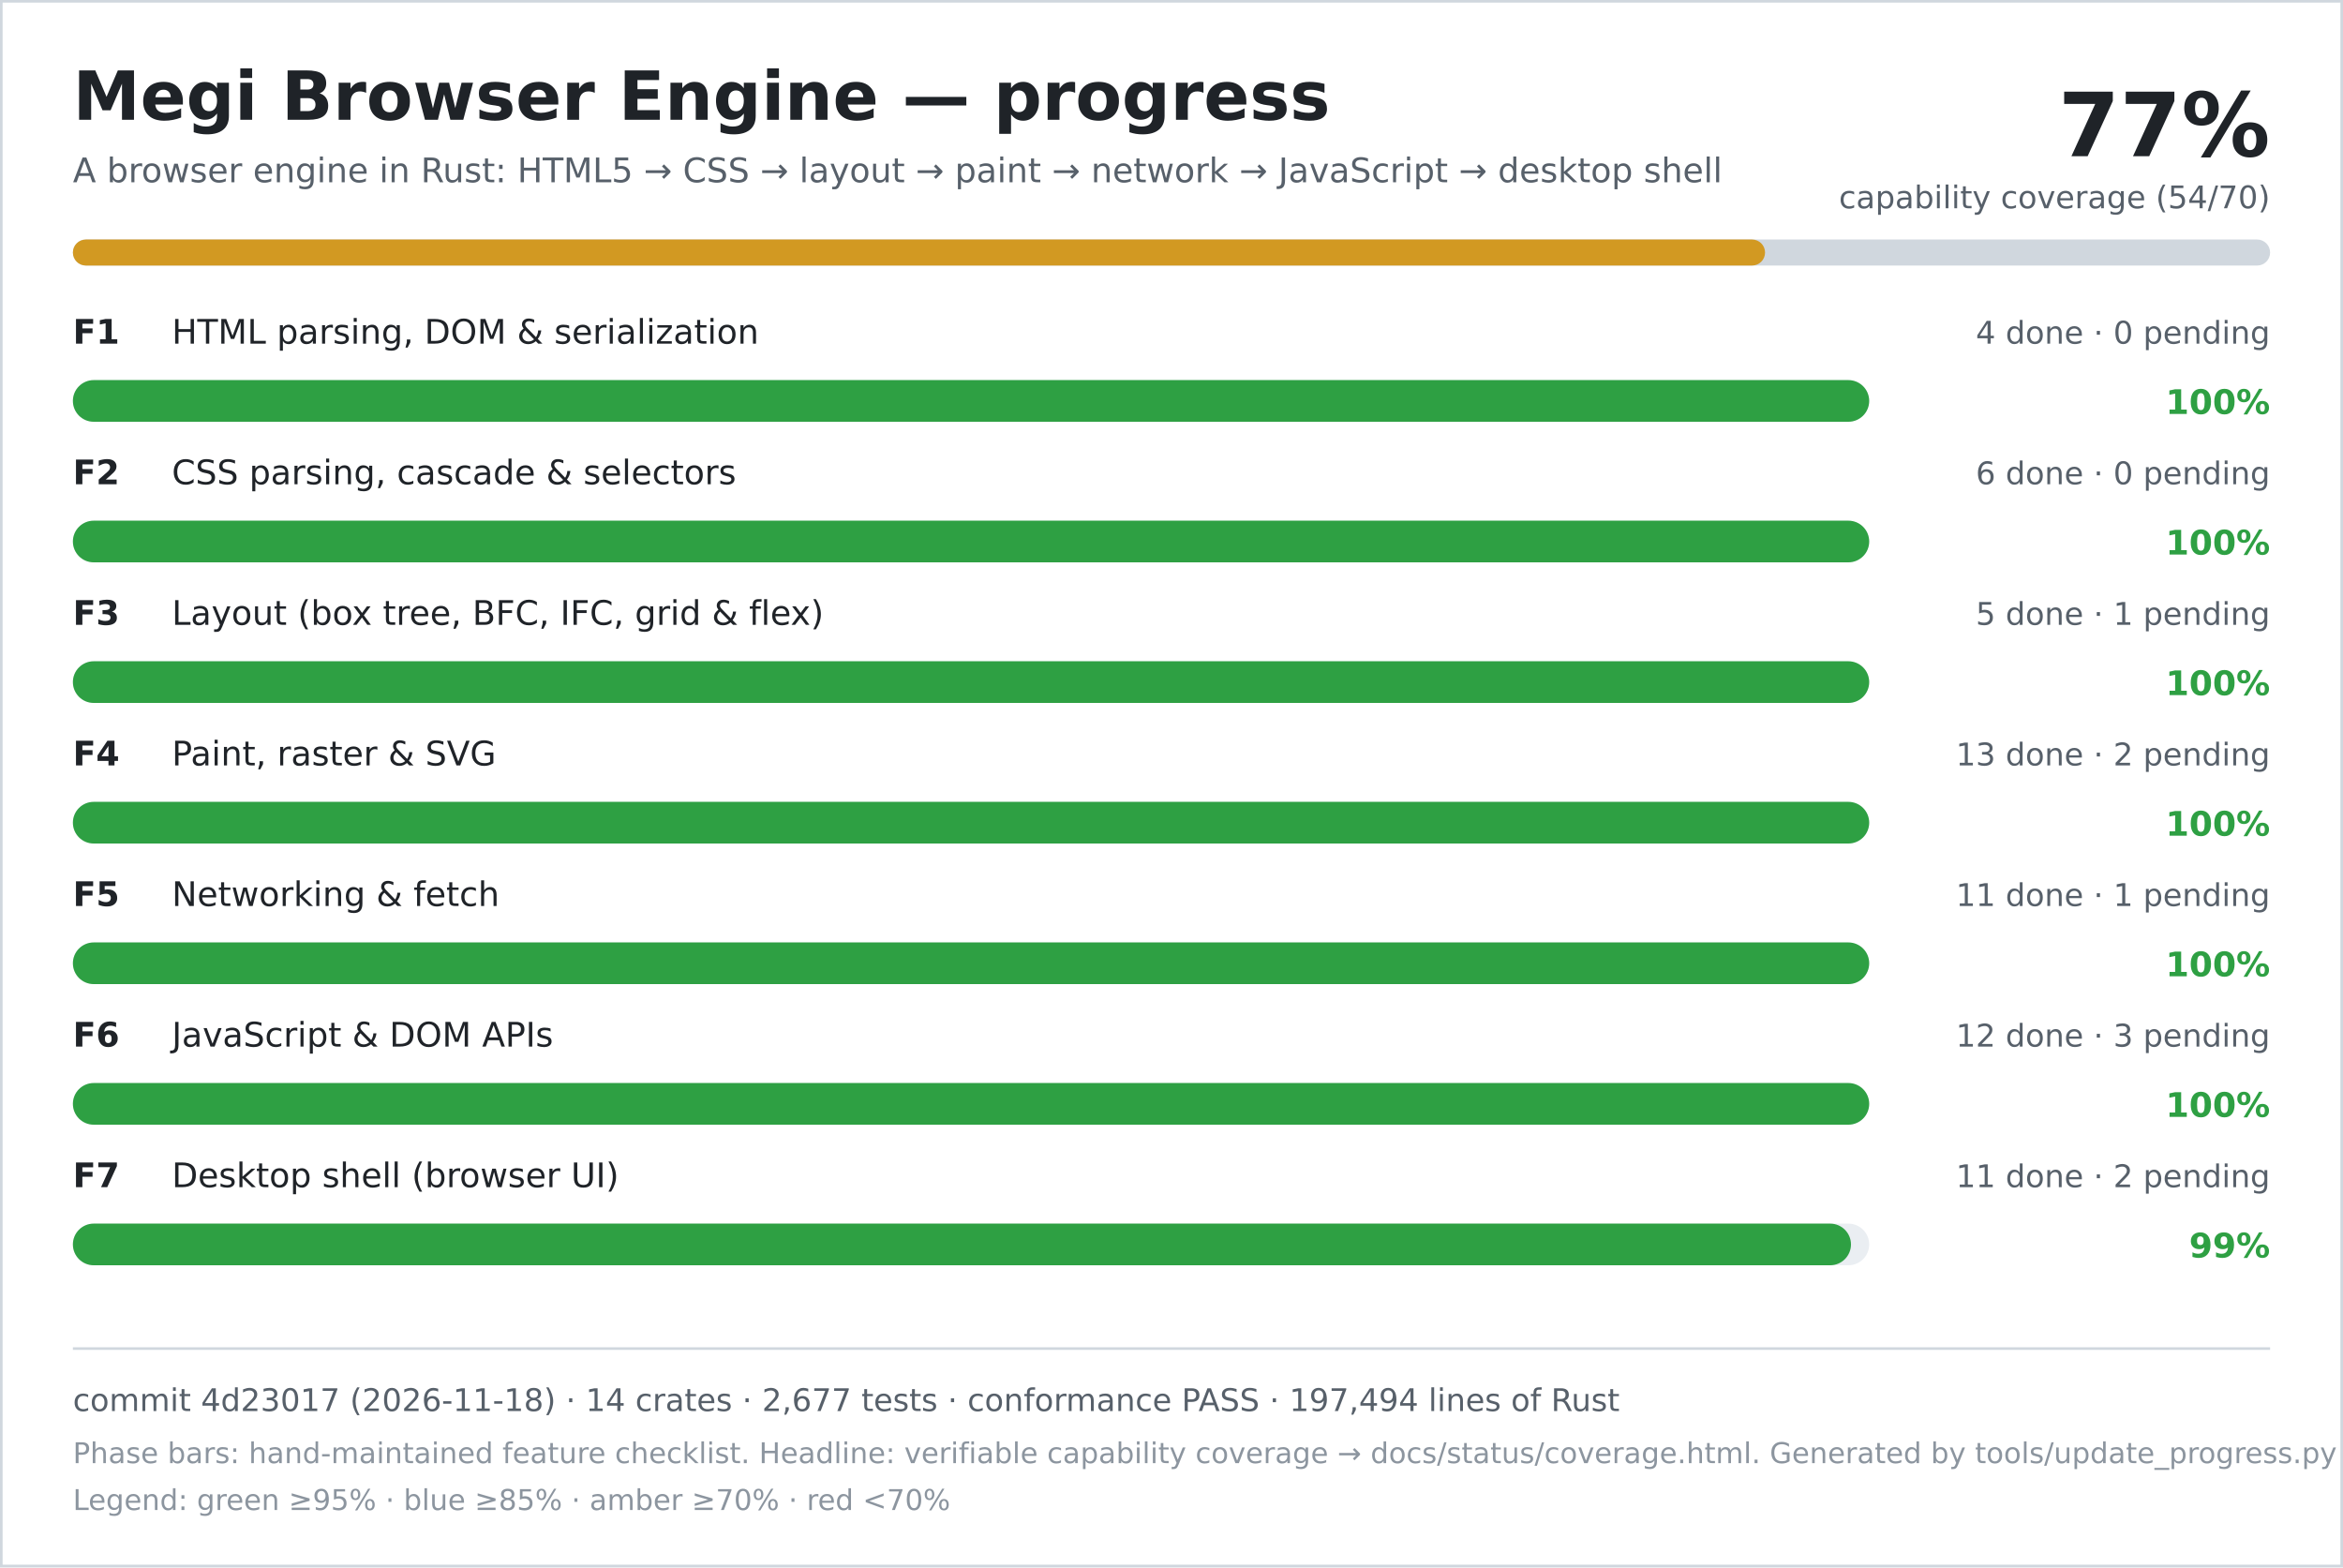
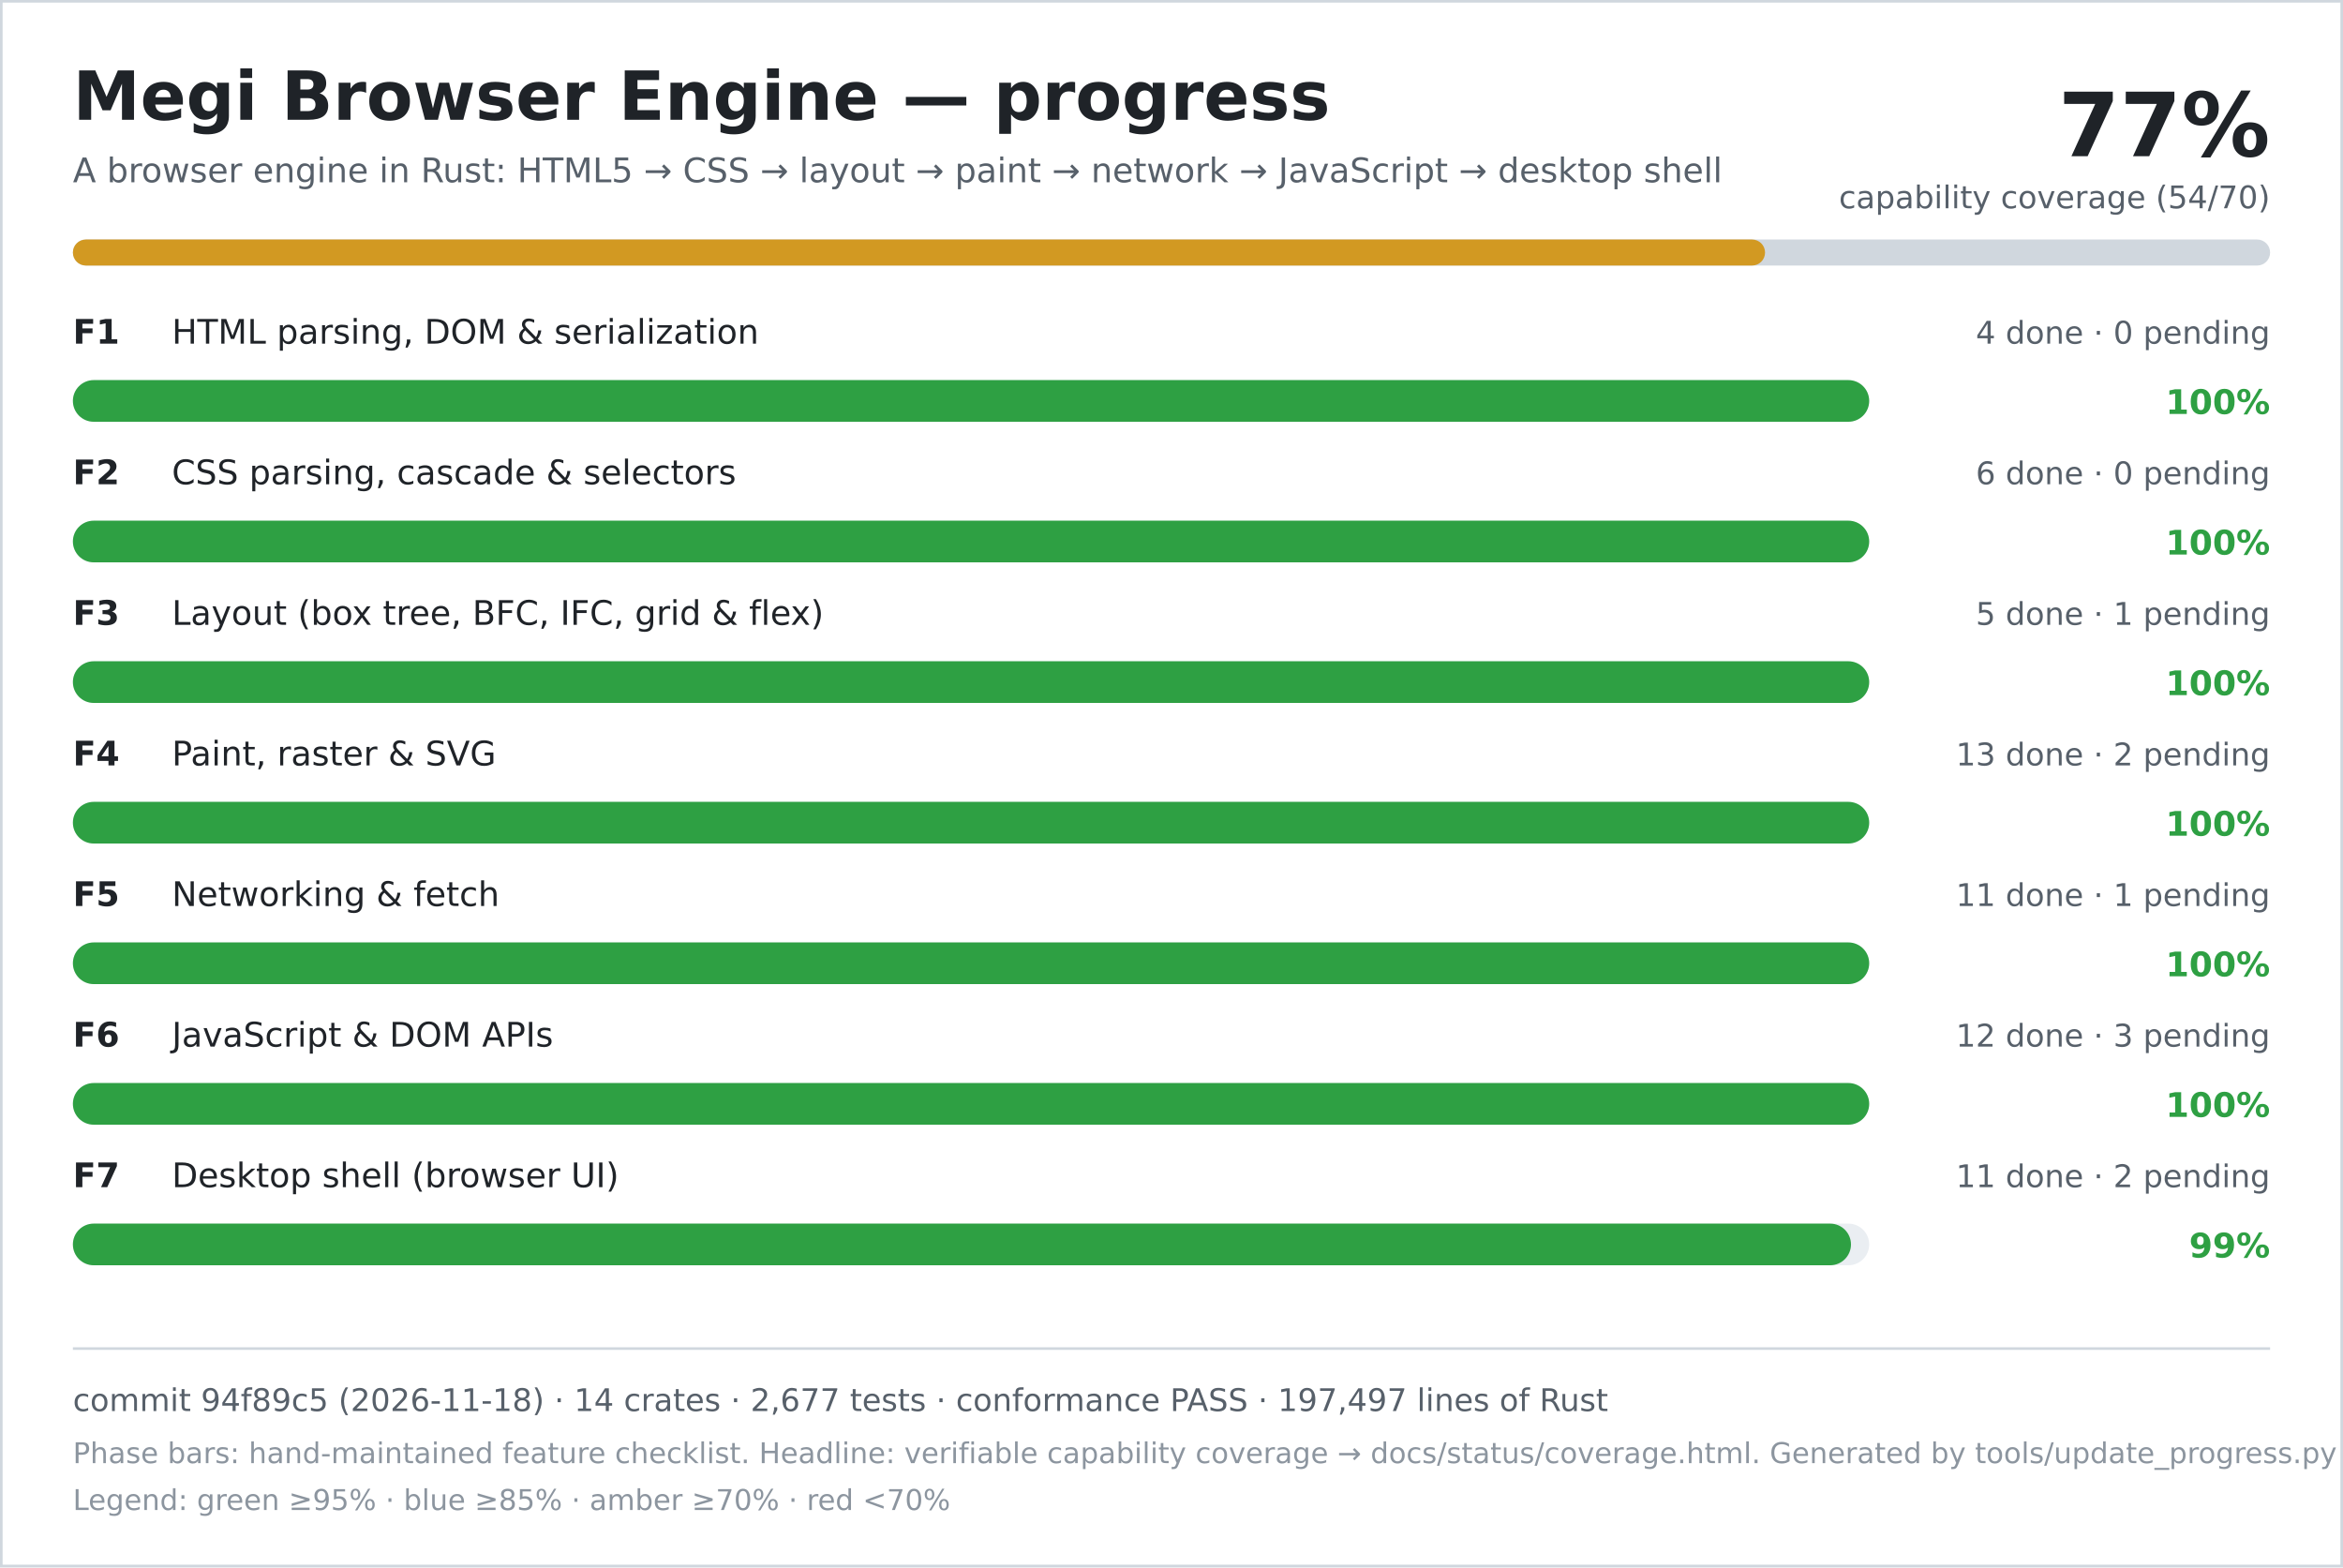
<svg xmlns="http://www.w3.org/2000/svg" width="900" height="602" viewBox="0 0 900 602" role="img" aria-labelledby="title desc">
  <rect width="900" height="602" fill="#ffffff" />
  <rect x="0.5" y="0.5" width="899" height="601" fill="none" stroke="#d0d7de" />
  <text x="28" y="46" font-family="DejaVu Sans, Verdana, sans-serif" font-size="26" font-weight="700" fill="#1f2328">Megi Browser Engine — progress</text>
  <text x="28" y="70" font-family="DejaVu Sans, Verdana, sans-serif" font-size="13" fill="#57606a">A browser engine in Rust: HTML5 → CSS → layout → paint → network → JavaScript → desktop shell</text>
  <text x="872" y="60" text-anchor="end" font-family="DejaVu Sans, Verdana, sans-serif" font-size="34" font-weight="700" fill="#1f2328">77%</text>
  <text x="872" y="80" text-anchor="end" font-family="DejaVu Sans, Verdana, sans-serif" font-size="12" fill="#57606a">capability coverage (54/70)</text>
  <rect x="28" y="92" width="844" height="10" rx="5" fill="#d0d7de" />
  <rect x="28" y="92" width="650" height="10" rx="5" fill="#d29922" />
  <text x="28" y="132" font-family="DejaVu Sans, Verdana, sans-serif" font-size="13" font-weight="700" fill="#1f2328">F1</text>
  <text x="66" y="132" font-family="DejaVu Sans, Verdana, sans-serif" font-size="13" fill="#1f2328">HTML parsing, DOM &amp; serialization</text>
  <text x="872" y="132" text-anchor="end" font-family="DejaVu Sans, Verdana, sans-serif" font-size="12" fill="#57606a">4 done · 0 pending</text>
  <rect x="28" y="146" width="690" height="16" rx="8" fill="#eaeef2" />
  <rect x="28" y="146" width="690" height="16" rx="8" fill="#2ea043" />
  <text x="872" y="159" text-anchor="end" font-family="DejaVu Sans, Verdana, sans-serif" font-size="13" font-weight="700" fill="#2ea043">100%</text>
  <text x="28" y="186" font-family="DejaVu Sans, Verdana, sans-serif" font-size="13" font-weight="700" fill="#1f2328">F2</text>
  <text x="66" y="186" font-family="DejaVu Sans, Verdana, sans-serif" font-size="13" fill="#1f2328">CSS parsing, cascade &amp; selectors</text>
  <text x="872" y="186" text-anchor="end" font-family="DejaVu Sans, Verdana, sans-serif" font-size="12" fill="#57606a">6 done · 0 pending</text>
  <rect x="28" y="200" width="690" height="16" rx="8" fill="#eaeef2" />
  <rect x="28" y="200" width="690" height="16" rx="8" fill="#2ea043" />
  <text x="872" y="213" text-anchor="end" font-family="DejaVu Sans, Verdana, sans-serif" font-size="13" font-weight="700" fill="#2ea043">100%</text>
  <text x="28" y="240" font-family="DejaVu Sans, Verdana, sans-serif" font-size="13" font-weight="700" fill="#1f2328">F3</text>
  <text x="66" y="240" font-family="DejaVu Sans, Verdana, sans-serif" font-size="13" fill="#1f2328">Layout (box tree, BFC, IFC, grid &amp; flex)</text>
  <text x="872" y="240" text-anchor="end" font-family="DejaVu Sans, Verdana, sans-serif" font-size="12" fill="#57606a">5 done · 1 pending</text>
  <rect x="28" y="254" width="690" height="16" rx="8" fill="#eaeef2" />
  <rect x="28" y="254" width="690" height="16" rx="8" fill="#2ea043" />
  <text x="872" y="267" text-anchor="end" font-family="DejaVu Sans, Verdana, sans-serif" font-size="13" font-weight="700" fill="#2ea043">100%</text>
  <text x="28" y="294" font-family="DejaVu Sans, Verdana, sans-serif" font-size="13" font-weight="700" fill="#1f2328">F4</text>
  <text x="66" y="294" font-family="DejaVu Sans, Verdana, sans-serif" font-size="13" fill="#1f2328">Paint, raster &amp; SVG</text>
  <text x="872" y="294" text-anchor="end" font-family="DejaVu Sans, Verdana, sans-serif" font-size="12" fill="#57606a">13 done · 2 pending</text>
  <rect x="28" y="308" width="690" height="16" rx="8" fill="#eaeef2" />
  <rect x="28" y="308" width="690" height="16" rx="8" fill="#2ea043" />
  <text x="872" y="321" text-anchor="end" font-family="DejaVu Sans, Verdana, sans-serif" font-size="13" font-weight="700" fill="#2ea043">100%</text>
  <text x="28" y="348" font-family="DejaVu Sans, Verdana, sans-serif" font-size="13" font-weight="700" fill="#1f2328">F5</text>
  <text x="66" y="348" font-family="DejaVu Sans, Verdana, sans-serif" font-size="13" fill="#1f2328">Networking &amp; fetch</text>
  <text x="872" y="348" text-anchor="end" font-family="DejaVu Sans, Verdana, sans-serif" font-size="12" fill="#57606a">11 done · 1 pending</text>
  <rect x="28" y="362" width="690" height="16" rx="8" fill="#eaeef2" />
  <rect x="28" y="362" width="690" height="16" rx="8" fill="#2ea043" />
  <text x="872" y="375" text-anchor="end" font-family="DejaVu Sans, Verdana, sans-serif" font-size="13" font-weight="700" fill="#2ea043">100%</text>
  <text x="28" y="402" font-family="DejaVu Sans, Verdana, sans-serif" font-size="13" font-weight="700" fill="#1f2328">F6</text>
  <text x="66" y="402" font-family="DejaVu Sans, Verdana, sans-serif" font-size="13" fill="#1f2328">JavaScript &amp; DOM APIs</text>
  <text x="872" y="402" text-anchor="end" font-family="DejaVu Sans, Verdana, sans-serif" font-size="12" fill="#57606a">12 done · 3 pending</text>
  <rect x="28" y="416" width="690" height="16" rx="8" fill="#eaeef2" />
  <rect x="28" y="416" width="690" height="16" rx="8" fill="#2ea043" />
  <text x="872" y="429" text-anchor="end" font-family="DejaVu Sans, Verdana, sans-serif" font-size="13" font-weight="700" fill="#2ea043">100%</text>
  <text x="28" y="456" font-family="DejaVu Sans, Verdana, sans-serif" font-size="13" font-weight="700" fill="#1f2328">F7</text>
  <text x="66" y="456" font-family="DejaVu Sans, Verdana, sans-serif" font-size="13" fill="#1f2328">Desktop shell (browser UI)</text>
  <text x="872" y="456" text-anchor="end" font-family="DejaVu Sans, Verdana, sans-serif" font-size="12" fill="#57606a">11 done · 2 pending</text>
  <rect x="28" y="470" width="690" height="16" rx="8" fill="#eaeef2" />
  <rect x="28" y="470" width="683" height="16" rx="8" fill="#2ea043" />
  <text x="872" y="483" text-anchor="end" font-family="DejaVu Sans, Verdana, sans-serif" font-size="13" font-weight="700" fill="#2ea043">99%</text>
  <line x1="28" y1="518" x2="872" y2="518" stroke="#d0d7de" />
-   <text x="28" y="542" font-family="DejaVu Sans, Verdana, sans-serif" font-size="12" fill="#57606a">commit 4d23017 (2026-11-18) · 14 crates · 2,677 tests · conformance PASS · 197,494 lines of Rust</text>
+   <text x="28" y="542" font-family="DejaVu Sans, Verdana, sans-serif" font-size="12" fill="#57606a">commit 94f89c5 (2026-11-18) · 14 crates · 2,677 tests · conformance PASS · 197,497 lines of Rust</text>
  <text x="28" y="562" font-family="DejaVu Sans, Verdana, sans-serif" font-size="11" fill="#8c959f">Phase bars: hand-maintained feature checklist. Headline: verifiable capability coverage → docs/status/coverage.html. Generated by tools/update_progress.py — do not edit.</text>
  <text x="28" y="580" font-family="DejaVu Sans, Verdana, sans-serif" font-size="11" fill="#8c959f">Legend: green ≥95% · blue ≥85% · amber ≥70% · red &lt;70%</text>
</svg>
